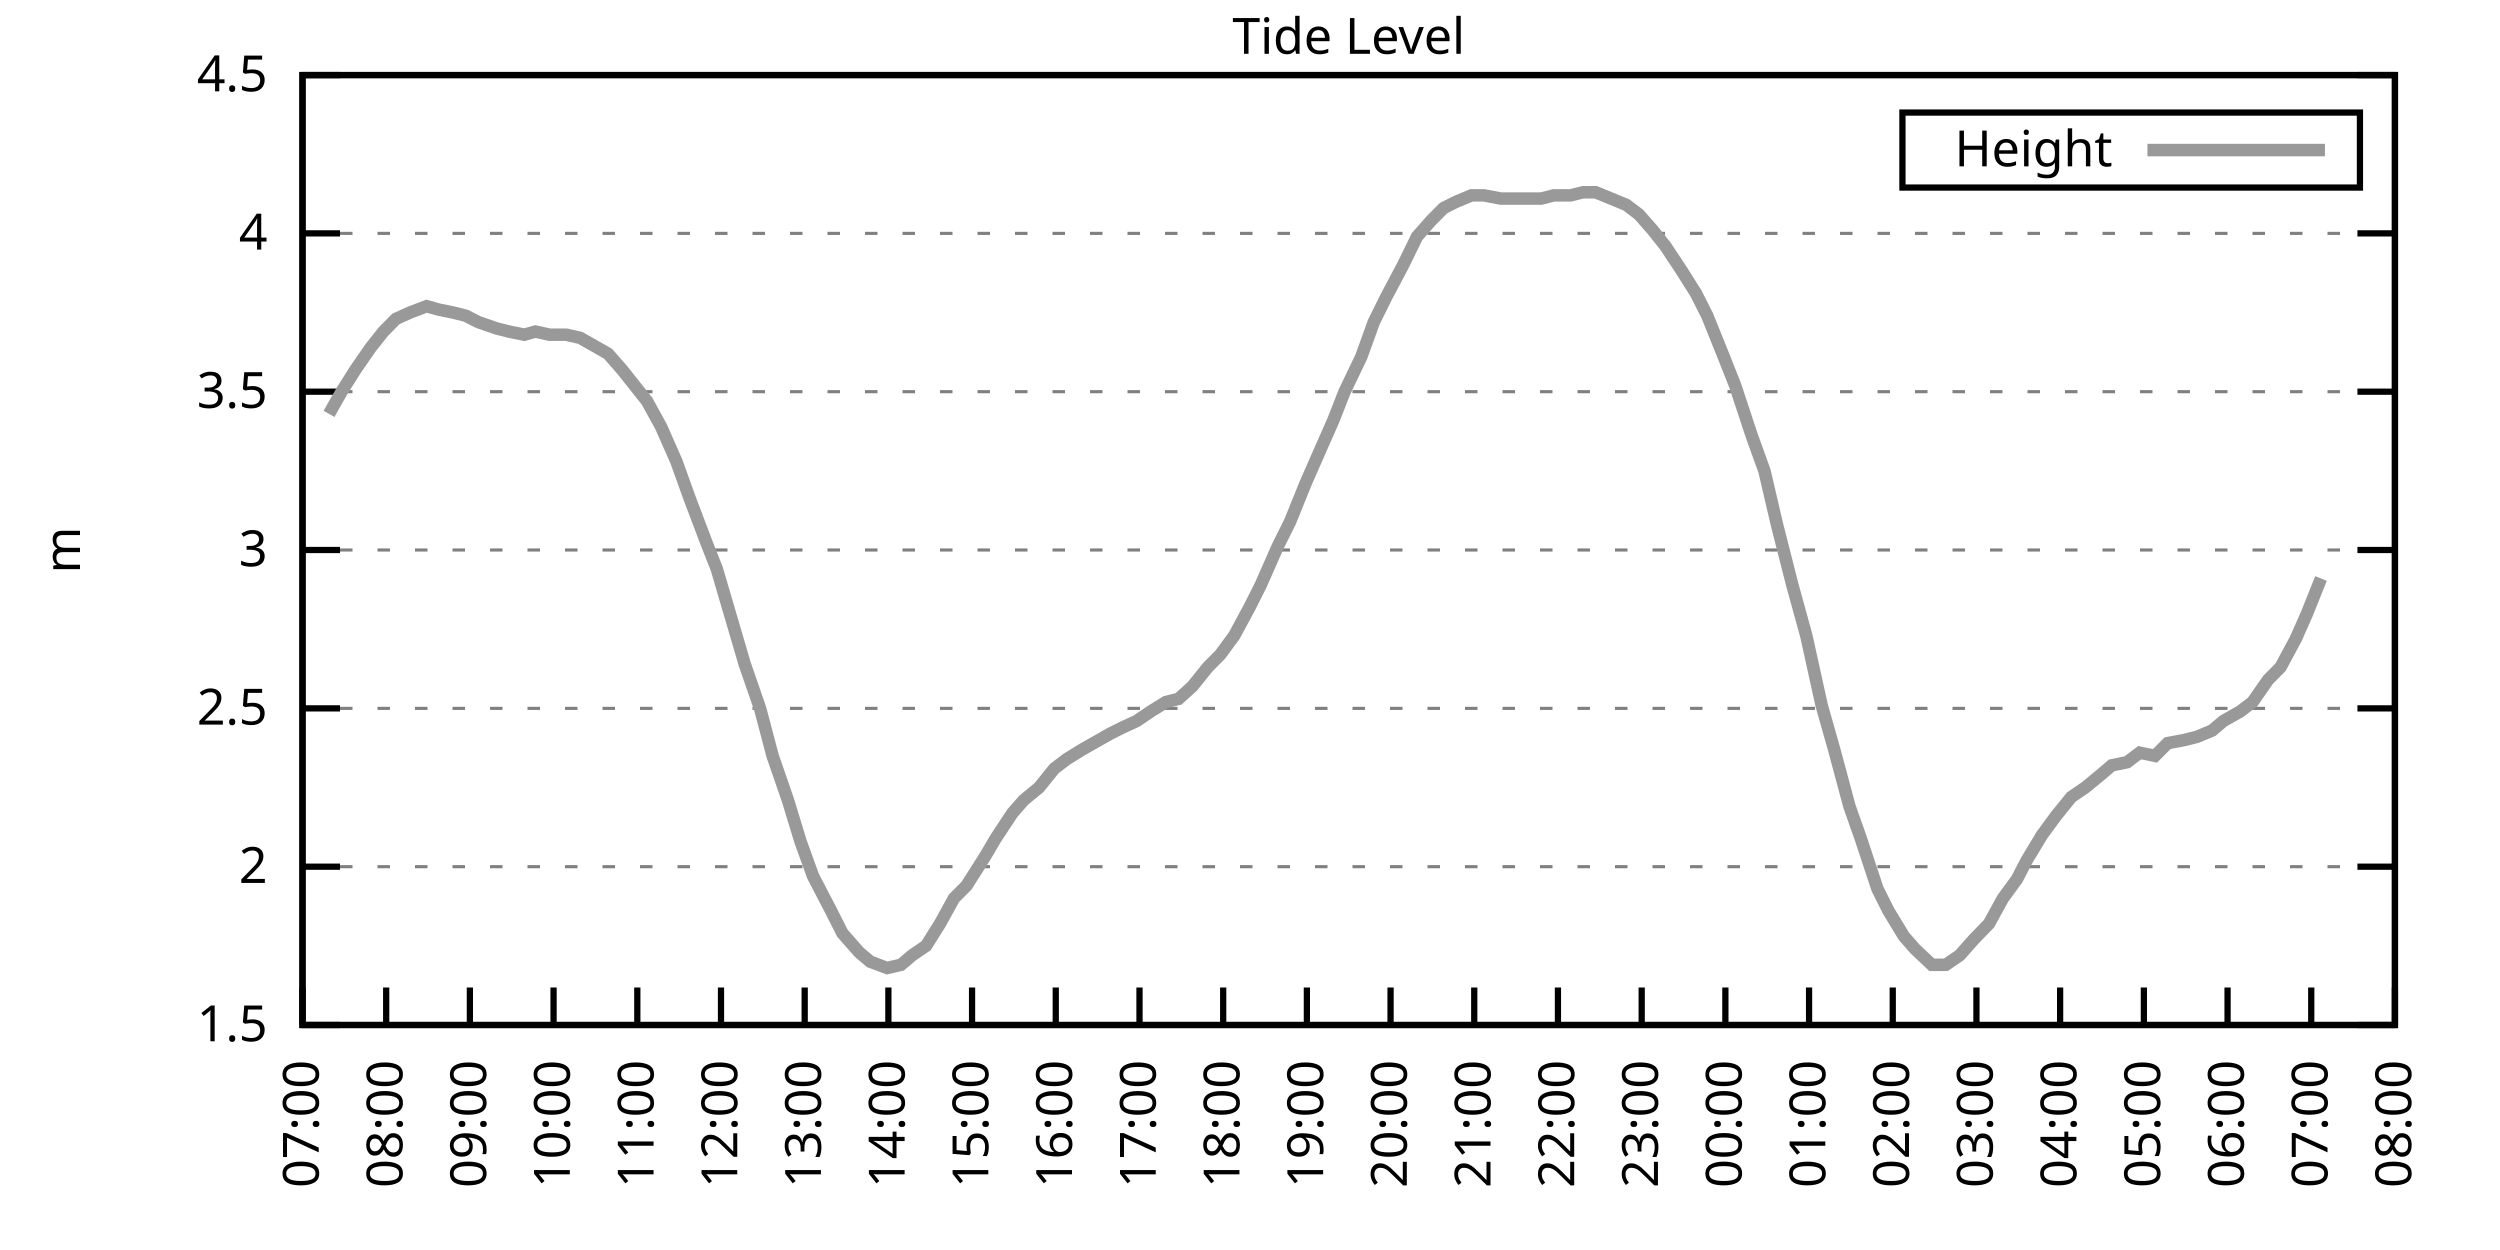
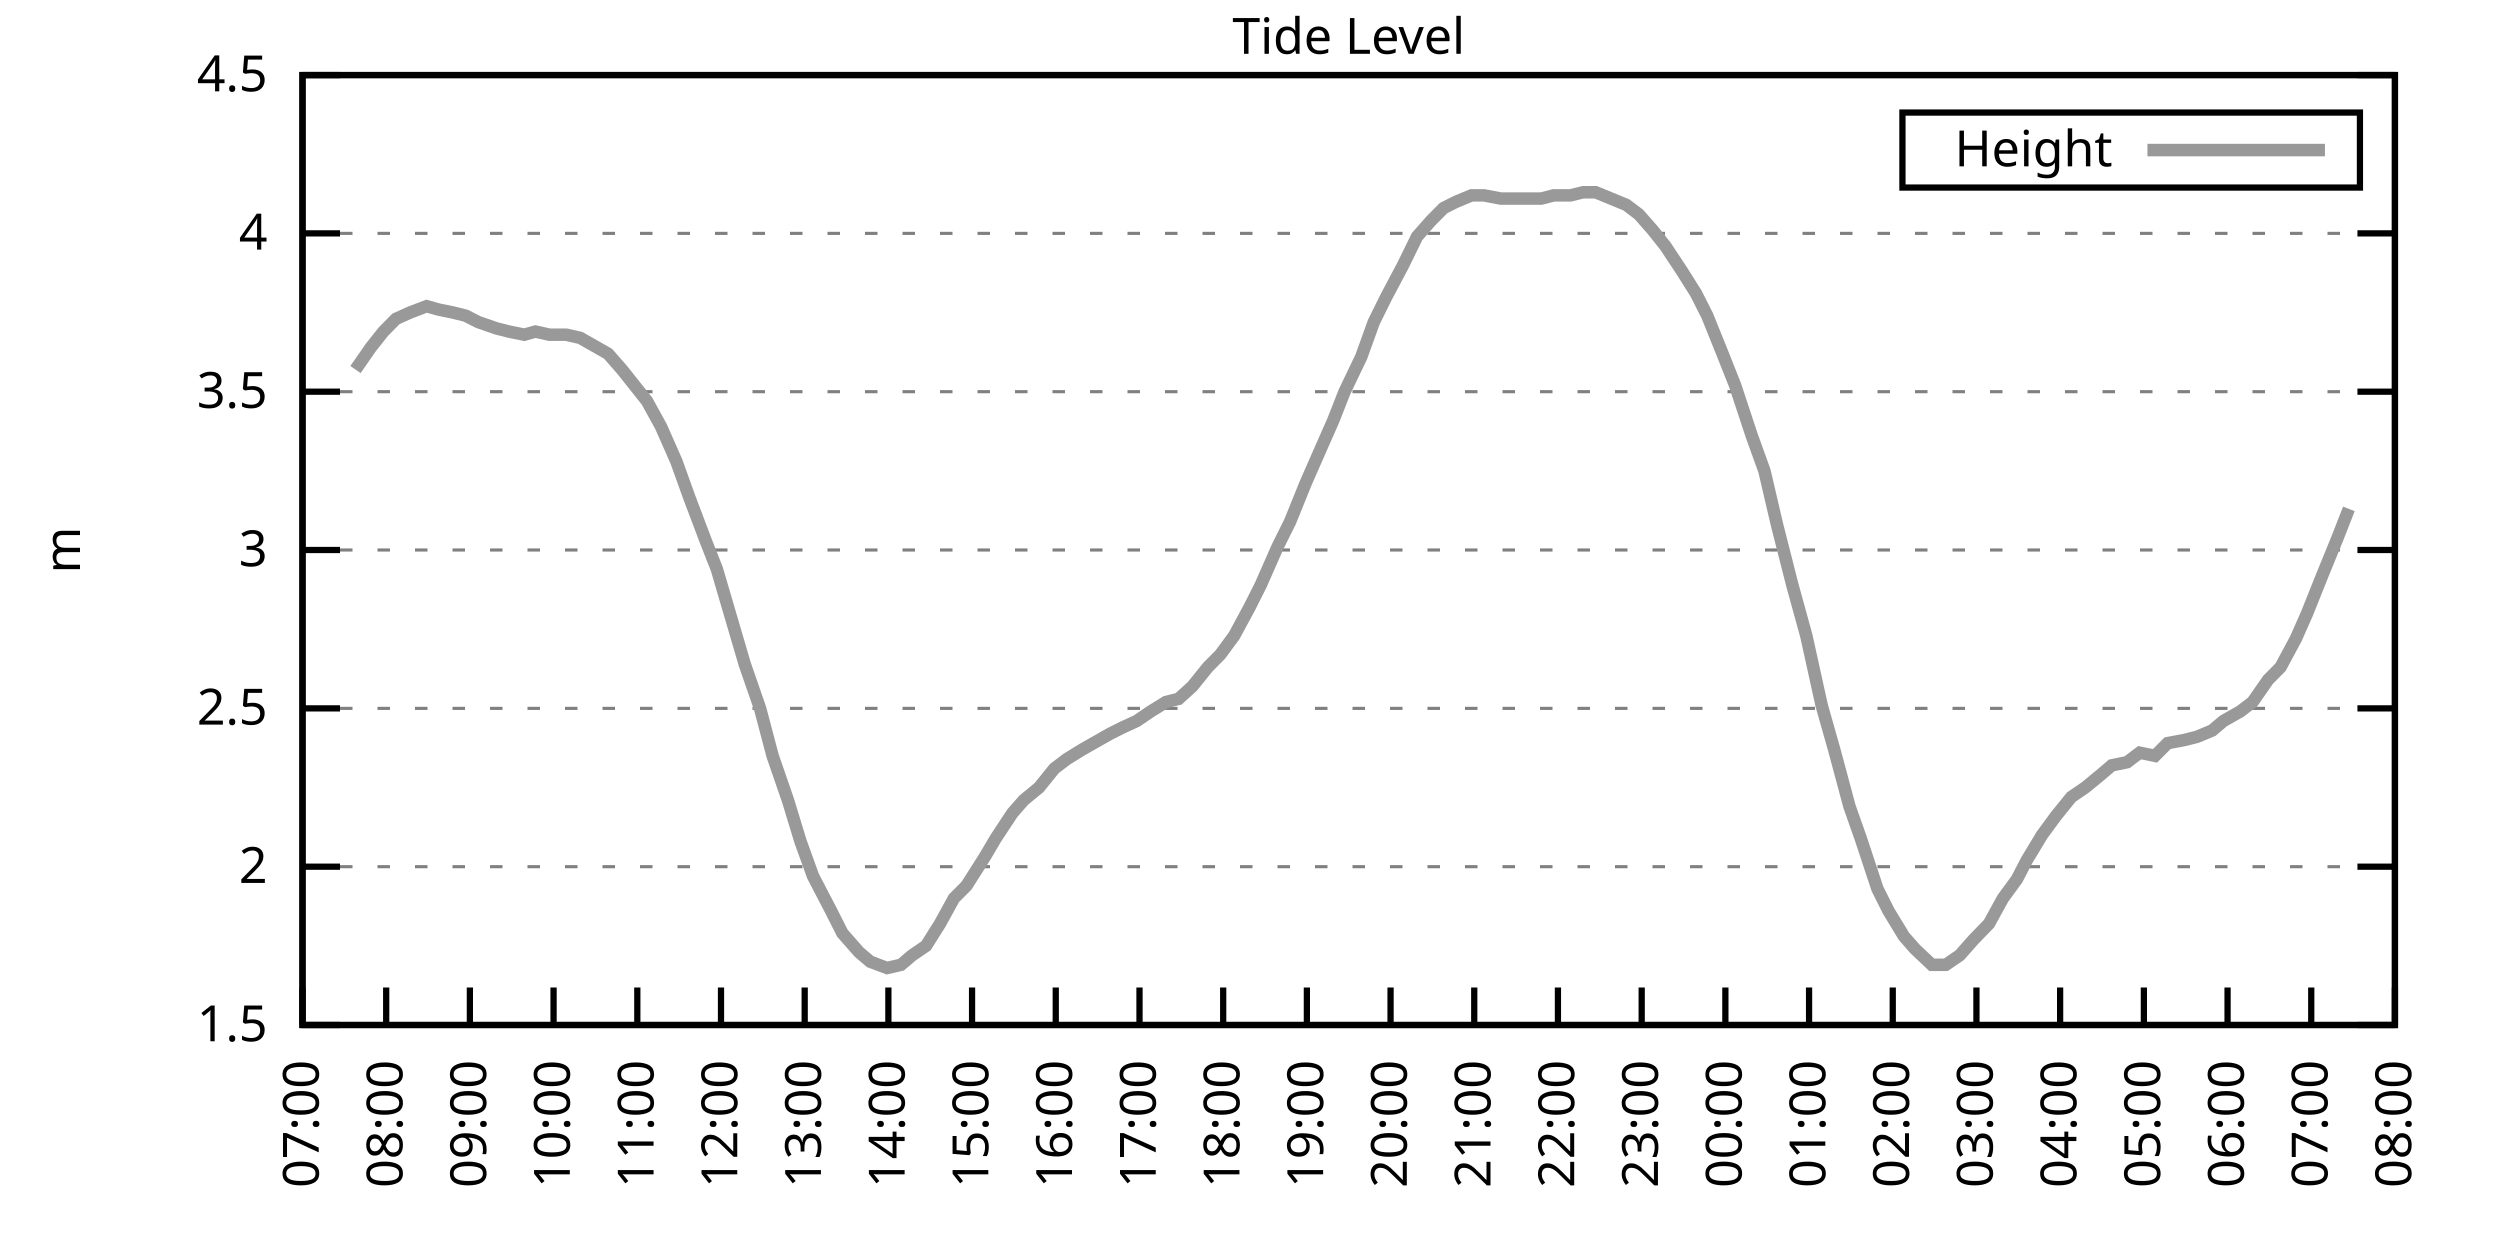
<svg xmlns="http://www.w3.org/2000/svg" xmlns:xlink="http://www.w3.org/1999/xlink" width="400" height="200" viewBox="0 0 400 200">
  <g id="gnuplot_canvas">
    <rect x="0" y="0" width="400" height="200" fill="none" />
    <defs>
      <circle id="gpDot" r="0.5" stroke-width="0.5" stroke="currentColor" />
      <path id="gpPt0" stroke-width="0.333" stroke="currentColor" d="M-1,0 h2 M0,-1 v2" />
      <path id="gpPt1" stroke-width="0.333" stroke="currentColor" d="M-1,-1 L1,1 M1,-1 L-1,1" />
      <path id="gpPt2" stroke-width="0.333" stroke="currentColor" d="M-1,0 L1,0 M0,-1 L0,1 M-1,-1 L1,1 M-1,1 L1,-1" />
      <rect id="gpPt3" stroke-width="0.333" stroke="currentColor" x="-1" y="-1" width="2" height="2" />
      <rect id="gpPt4" stroke-width="0.333" stroke="currentColor" fill="currentColor" x="-1" y="-1" width="2" height="2" />
      <circle id="gpPt5" stroke-width="0.333" stroke="currentColor" cx="0" cy="0" r="1" />
      <use xlink:href="#gpPt5" id="gpPt6" fill="currentColor" stroke="none" />
      <path id="gpPt7" stroke-width="0.333" stroke="currentColor" d="M0,-1.33 L-1.33,0.67 L1.33,0.67 z" />
      <use xlink:href="#gpPt7" id="gpPt8" fill="currentColor" stroke="none" />
      <use xlink:href="#gpPt7" id="gpPt9" stroke="currentColor" transform="rotate(180)" />
      <use xlink:href="#gpPt9" id="gpPt10" fill="currentColor" stroke="none" />
      <use xlink:href="#gpPt3" id="gpPt11" stroke="currentColor" transform="rotate(45)" />
      <use xlink:href="#gpPt11" id="gpPt12" fill="currentColor" stroke="none" />
      <path id="gpPt13" stroke-width="0.333" stroke="currentColor" d="M0,1.330 L1.265,0.411 L0.782,-1.067 L-0.782,-1.076 L-1.265,0.411 z" />
      <use xlink:href="#gpPt13" id="gpPt14" fill="currentColor" stroke="none" />
      <filter id="textbox" filterUnits="objectBoundingBox" x="0" y="0" height="1" width="1">
        <feFlood flood-color="white" flood-opacity="1" result="bgnd" />
        <feComposite in="SourceGraphic" in2="bgnd" operator="atop" />
      </filter>
      <filter id="greybox" filterUnits="objectBoundingBox" x="0" y="0" height="1" width="1">
        <feFlood flood-color="lightgrey" flood-opacity="1" result="grey" />
        <feComposite in="SourceGraphic" in2="grey" operator="atop" />
      </filter>
    </defs>
    <g fill="none" color="white" stroke="currentColor" stroke-width="1.00" stroke-linecap="butt" stroke-linejoin="miter">
</g>
    <g fill="none" color="black" stroke="currentColor" stroke-width="1.00" stroke-linecap="butt" stroke-linejoin="miter">
      <g stroke="none" shape-rendering="crispEdges">
        <polygon fill="rgb(255, 255, 255)" points="48.40,164.00 383.18,164.00 383.18,12.02 48.40,12.02 " />
      </g>
    </g>
    <g fill="none" color="black" stroke="currentColor" stroke-width="1.00" stroke-linecap="butt" stroke-linejoin="miter">
</g>
    <g fill="none" color="black" stroke="black" stroke-width="0.50" stroke-linecap="butt" stroke-linejoin="miter">
</g>
    <g fill="none" color="gray" stroke="currentColor" stroke-width="0.50" stroke-linecap="butt" stroke-linejoin="miter">
      <path stroke="gray" stroke-dasharray="2,4" class="gridline" d="M48.40,164.00 L383.19,164.00  " />
    </g>
    <g fill="none" color="gray" stroke="gray" stroke-width="1.00" stroke-linecap="butt" stroke-linejoin="miter">
</g>
    <g fill="none" color="black" stroke="currentColor" stroke-width="1.00" stroke-linecap="butt" stroke-linejoin="miter">
      <path stroke="black" d="M48.40,164.00 L54.40,164.00 M383.19,164.00 L377.19,164.00  " />
      <g transform="translate(42.80,166.60)" stroke="none" fill="black" font-family="Sans" font-size="8.00" text-anchor="end">
        <text>
          <tspan font-family="Sans"> 1.5</tspan>
        </text>
      </g>
    </g>
    <g fill="none" color="black" stroke="currentColor" stroke-width="1.00" stroke-linecap="butt" stroke-linejoin="miter">
</g>
    <g fill="none" color="black" stroke="black" stroke-width="0.50" stroke-linecap="butt" stroke-linejoin="miter">
</g>
    <g fill="none" color="gray" stroke="currentColor" stroke-width="0.50" stroke-linecap="butt" stroke-linejoin="miter">
      <path stroke="gray" stroke-dasharray="2,4" class="gridline" d="M48.40,138.67 L383.19,138.67  " />
    </g>
    <g fill="none" color="gray" stroke="gray" stroke-width="1.00" stroke-linecap="butt" stroke-linejoin="miter">
</g>
    <g fill="none" color="black" stroke="currentColor" stroke-width="1.00" stroke-linecap="butt" stroke-linejoin="miter">
      <path stroke="black" d="M48.40,138.67 L54.40,138.67 M383.19,138.67 L377.19,138.67  " />
      <g transform="translate(42.80,141.27)" stroke="none" fill="black" font-family="Sans" font-size="8.00" text-anchor="end">
        <text>
          <tspan font-family="Sans"> 2</tspan>
        </text>
      </g>
    </g>
    <g fill="none" color="black" stroke="currentColor" stroke-width="1.00" stroke-linecap="butt" stroke-linejoin="miter">
</g>
    <g fill="none" color="black" stroke="black" stroke-width="0.50" stroke-linecap="butt" stroke-linejoin="miter">
</g>
    <g fill="none" color="gray" stroke="currentColor" stroke-width="0.50" stroke-linecap="butt" stroke-linejoin="miter">
      <path stroke="gray" stroke-dasharray="2,4" class="gridline" d="M48.40,113.34 L383.19,113.34  " />
    </g>
    <g fill="none" color="gray" stroke="gray" stroke-width="1.00" stroke-linecap="butt" stroke-linejoin="miter">
</g>
    <g fill="none" color="black" stroke="currentColor" stroke-width="1.00" stroke-linecap="butt" stroke-linejoin="miter">
      <path stroke="black" d="M48.40,113.34 L54.40,113.34 M383.19,113.34 L377.19,113.34  " />
      <g transform="translate(42.80,115.94)" stroke="none" fill="black" font-family="Sans" font-size="8.00" text-anchor="end">
        <text>
          <tspan font-family="Sans"> 2.5</tspan>
        </text>
      </g>
    </g>
    <g fill="none" color="black" stroke="currentColor" stroke-width="1.00" stroke-linecap="butt" stroke-linejoin="miter">
</g>
    <g fill="none" color="black" stroke="black" stroke-width="0.50" stroke-linecap="butt" stroke-linejoin="miter">
</g>
    <g fill="none" color="gray" stroke="currentColor" stroke-width="0.50" stroke-linecap="butt" stroke-linejoin="miter">
      <path stroke="gray" stroke-dasharray="2,4" class="gridline" d="M48.40,88.00 L383.19,88.00  " />
    </g>
    <g fill="none" color="gray" stroke="gray" stroke-width="1.00" stroke-linecap="butt" stroke-linejoin="miter">
</g>
    <g fill="none" color="black" stroke="currentColor" stroke-width="1.00" stroke-linecap="butt" stroke-linejoin="miter">
      <path stroke="black" d="M48.40,88.00 L54.40,88.00 M383.19,88.00 L377.19,88.00  " />
      <g transform="translate(42.80,90.60)" stroke="none" fill="black" font-family="Sans" font-size="8.00" text-anchor="end">
        <text>
          <tspan font-family="Sans"> 3</tspan>
        </text>
      </g>
    </g>
    <g fill="none" color="black" stroke="currentColor" stroke-width="1.00" stroke-linecap="butt" stroke-linejoin="miter">
</g>
    <g fill="none" color="black" stroke="black" stroke-width="0.50" stroke-linecap="butt" stroke-linejoin="miter">
</g>
    <g fill="none" color="gray" stroke="currentColor" stroke-width="0.50" stroke-linecap="butt" stroke-linejoin="miter">
      <path stroke="gray" stroke-dasharray="2,4" class="gridline" d="M48.40,62.67 L383.19,62.67  " />
    </g>
    <g fill="none" color="gray" stroke="gray" stroke-width="1.00" stroke-linecap="butt" stroke-linejoin="miter">
</g>
    <g fill="none" color="black" stroke="currentColor" stroke-width="1.00" stroke-linecap="butt" stroke-linejoin="miter">
      <path stroke="black" d="M48.40,62.67 L54.40,62.67 M383.19,62.67 L377.19,62.67  " />
      <g transform="translate(42.80,65.27)" stroke="none" fill="black" font-family="Sans" font-size="8.00" text-anchor="end">
        <text>
          <tspan font-family="Sans"> 3.5</tspan>
        </text>
      </g>
    </g>
    <g fill="none" color="black" stroke="currentColor" stroke-width="1.00" stroke-linecap="butt" stroke-linejoin="miter">
</g>
    <g fill="none" color="black" stroke="black" stroke-width="0.50" stroke-linecap="butt" stroke-linejoin="miter">
</g>
    <g fill="none" color="gray" stroke="currentColor" stroke-width="0.50" stroke-linecap="butt" stroke-linejoin="miter">
      <path stroke="gray" stroke-dasharray="2,4" class="gridline" d="M48.40,37.34 L383.19,37.34  " />
    </g>
    <g fill="none" color="gray" stroke="gray" stroke-width="1.00" stroke-linecap="butt" stroke-linejoin="miter">
</g>
    <g fill="none" color="black" stroke="currentColor" stroke-width="1.00" stroke-linecap="butt" stroke-linejoin="miter">
      <path stroke="black" d="M48.40,37.34 L54.40,37.34 M383.19,37.34 L377.19,37.34  " />
      <g transform="translate(42.80,39.94)" stroke="none" fill="black" font-family="Sans" font-size="8.00" text-anchor="end">
        <text>
          <tspan font-family="Sans"> 4</tspan>
        </text>
      </g>
    </g>
    <g fill="none" color="black" stroke="currentColor" stroke-width="1.00" stroke-linecap="butt" stroke-linejoin="miter">
</g>
    <g fill="none" color="black" stroke="black" stroke-width="0.50" stroke-linecap="butt" stroke-linejoin="miter">
</g>
    <g fill="none" color="gray" stroke="currentColor" stroke-width="0.50" stroke-linecap="butt" stroke-linejoin="miter">
      <path stroke="gray" stroke-dasharray="2,4" class="gridline" d="M48.40,12.01 L383.19,12.01  " />
    </g>
    <g fill="none" color="gray" stroke="gray" stroke-width="1.00" stroke-linecap="butt" stroke-linejoin="miter">
</g>
    <g fill="none" color="black" stroke="currentColor" stroke-width="1.00" stroke-linecap="butt" stroke-linejoin="miter">
      <path stroke="black" d="M48.40,12.01 L54.40,12.01 M383.19,12.01 L377.19,12.01  " />
      <g transform="translate(42.80,14.61)" stroke="none" fill="black" font-family="Sans" font-size="8.00" text-anchor="end">
        <text>
          <tspan font-family="Sans"> 4.5</tspan>
        </text>
      </g>
    </g>
    <g fill="none" color="black" stroke="currentColor" stroke-width="1.00" stroke-linecap="butt" stroke-linejoin="miter">
      <path stroke="black" d="M48.40,164.00 L48.40,158.00  " />
      <g transform="translate(51.00,169.60) rotate(270.00)" stroke="none" fill="black" font-family="Sans" font-size="8.00" text-anchor="end">
        <text>
          <tspan font-family="Sans">07:00</tspan>
        </text>
      </g>
    </g>
    <g fill="none" color="black" stroke="currentColor" stroke-width="1.00" stroke-linecap="butt" stroke-linejoin="miter">
      <path stroke="black" d="M61.79,164.00 L61.79,158.00  " />
      <g transform="translate(64.39,169.60) rotate(270.00)" stroke="none" fill="black" font-family="Sans" font-size="8.00" text-anchor="end">
        <text>
          <tspan font-family="Sans">08:00</tspan>
        </text>
      </g>
    </g>
    <g fill="none" color="black" stroke="currentColor" stroke-width="1.00" stroke-linecap="butt" stroke-linejoin="miter">
      <path stroke="black" d="M75.18,164.00 L75.18,158.00  " />
      <g transform="translate(77.78,169.60) rotate(270.00)" stroke="none" fill="black" font-family="Sans" font-size="8.00" text-anchor="end">
        <text>
          <tspan font-family="Sans">09:00</tspan>
        </text>
      </g>
    </g>
    <g fill="none" color="black" stroke="currentColor" stroke-width="1.00" stroke-linecap="butt" stroke-linejoin="miter">
      <path stroke="black" d="M88.57,164.00 L88.57,158.00  " />
      <g transform="translate(91.17,169.60) rotate(270.00)" stroke="none" fill="black" font-family="Sans" font-size="8.00" text-anchor="end">
        <text>
          <tspan font-family="Sans">10:00</tspan>
        </text>
      </g>
    </g>
    <g fill="none" color="black" stroke="currentColor" stroke-width="1.00" stroke-linecap="butt" stroke-linejoin="miter">
      <path stroke="black" d="M101.97,164.00 L101.97,158.00  " />
      <g transform="translate(104.57,169.60) rotate(270.00)" stroke="none" fill="black" font-family="Sans" font-size="8.00" text-anchor="end">
        <text>
          <tspan font-family="Sans">11:00</tspan>
        </text>
      </g>
    </g>
    <g fill="none" color="black" stroke="currentColor" stroke-width="1.00" stroke-linecap="butt" stroke-linejoin="miter">
      <path stroke="black" d="M115.36,164.00 L115.36,158.00  " />
      <g transform="translate(117.96,169.60) rotate(270.00)" stroke="none" fill="black" font-family="Sans" font-size="8.00" text-anchor="end">
        <text>
          <tspan font-family="Sans">12:00</tspan>
        </text>
      </g>
    </g>
    <g fill="none" color="black" stroke="currentColor" stroke-width="1.00" stroke-linecap="butt" stroke-linejoin="miter">
      <path stroke="black" d="M128.75,164.00 L128.75,158.00  " />
      <g transform="translate(131.35,169.60) rotate(270.00)" stroke="none" fill="black" font-family="Sans" font-size="8.00" text-anchor="end">
        <text>
          <tspan font-family="Sans">13:00</tspan>
        </text>
      </g>
    </g>
    <g fill="none" color="black" stroke="currentColor" stroke-width="1.00" stroke-linecap="butt" stroke-linejoin="miter">
      <path stroke="black" d="M142.14,164.00 L142.14,158.00  " />
      <g transform="translate(144.74,169.60) rotate(270.00)" stroke="none" fill="black" font-family="Sans" font-size="8.00" text-anchor="end">
        <text>
          <tspan font-family="Sans">14:00</tspan>
        </text>
      </g>
    </g>
    <g fill="none" color="black" stroke="currentColor" stroke-width="1.00" stroke-linecap="butt" stroke-linejoin="miter">
      <path stroke="black" d="M155.53,164.00 L155.53,158.00  " />
      <g transform="translate(158.13,169.60) rotate(270.00)" stroke="none" fill="black" font-family="Sans" font-size="8.00" text-anchor="end">
        <text>
          <tspan font-family="Sans">15:00</tspan>
        </text>
      </g>
    </g>
    <g fill="none" color="black" stroke="currentColor" stroke-width="1.00" stroke-linecap="butt" stroke-linejoin="miter">
      <path stroke="black" d="M168.92,164.00 L168.92,158.00  " />
      <g transform="translate(171.52,169.60) rotate(270.00)" stroke="none" fill="black" font-family="Sans" font-size="8.00" text-anchor="end">
        <text>
          <tspan font-family="Sans">16:00</tspan>
        </text>
      </g>
    </g>
    <g fill="none" color="black" stroke="currentColor" stroke-width="1.00" stroke-linecap="butt" stroke-linejoin="miter">
      <path stroke="black" d="M182.32,164.00 L182.32,158.00  " />
      <g transform="translate(184.92,169.60) rotate(270.00)" stroke="none" fill="black" font-family="Sans" font-size="8.00" text-anchor="end">
        <text>
          <tspan font-family="Sans">17:00</tspan>
        </text>
      </g>
    </g>
    <g fill="none" color="black" stroke="currentColor" stroke-width="1.00" stroke-linecap="butt" stroke-linejoin="miter">
      <path stroke="black" d="M195.71,164.00 L195.71,158.00  " />
      <g transform="translate(198.31,169.60) rotate(270.00)" stroke="none" fill="black" font-family="Sans" font-size="8.00" text-anchor="end">
        <text>
          <tspan font-family="Sans">18:00</tspan>
        </text>
      </g>
    </g>
    <g fill="none" color="black" stroke="currentColor" stroke-width="1.00" stroke-linecap="butt" stroke-linejoin="miter">
      <path stroke="black" d="M209.10,164.00 L209.10,158.00  " />
      <g transform="translate(211.70,169.60) rotate(270.00)" stroke="none" fill="black" font-family="Sans" font-size="8.00" text-anchor="end">
        <text>
          <tspan font-family="Sans">19:00</tspan>
        </text>
      </g>
    </g>
    <g fill="none" color="black" stroke="currentColor" stroke-width="1.00" stroke-linecap="butt" stroke-linejoin="miter">
      <path stroke="black" d="M222.49,164.00 L222.49,158.00  " />
      <g transform="translate(225.09,169.60) rotate(270.00)" stroke="none" fill="black" font-family="Sans" font-size="8.00" text-anchor="end">
        <text>
          <tspan font-family="Sans">20:00</tspan>
        </text>
      </g>
    </g>
    <g fill="none" color="black" stroke="currentColor" stroke-width="1.00" stroke-linecap="butt" stroke-linejoin="miter">
      <path stroke="black" d="M235.88,164.00 L235.88,158.00  " />
      <g transform="translate(238.48,169.60) rotate(270.00)" stroke="none" fill="black" font-family="Sans" font-size="8.00" text-anchor="end">
        <text>
          <tspan font-family="Sans">21:00</tspan>
        </text>
      </g>
    </g>
    <g fill="none" color="black" stroke="currentColor" stroke-width="1.00" stroke-linecap="butt" stroke-linejoin="miter">
      <path stroke="black" d="M249.27,164.00 L249.27,158.00  " />
      <g transform="translate(251.87,169.60) rotate(270.00)" stroke="none" fill="black" font-family="Sans" font-size="8.00" text-anchor="end">
        <text>
          <tspan font-family="Sans">22:00</tspan>
        </text>
      </g>
    </g>
    <g fill="none" color="black" stroke="currentColor" stroke-width="1.00" stroke-linecap="butt" stroke-linejoin="miter">
      <path stroke="black" d="M262.67,164.00 L262.67,158.00  " />
      <g transform="translate(265.27,169.60) rotate(270.00)" stroke="none" fill="black" font-family="Sans" font-size="8.00" text-anchor="end">
        <text>
          <tspan font-family="Sans">23:00</tspan>
        </text>
      </g>
    </g>
    <g fill="none" color="black" stroke="currentColor" stroke-width="1.00" stroke-linecap="butt" stroke-linejoin="miter">
      <path stroke="black" d="M276.06,164.00 L276.06,158.00  " />
      <g transform="translate(278.66,169.60) rotate(270.00)" stroke="none" fill="black" font-family="Sans" font-size="8.00" text-anchor="end">
        <text>
          <tspan font-family="Sans">00:00</tspan>
        </text>
      </g>
    </g>
    <g fill="none" color="black" stroke="currentColor" stroke-width="1.00" stroke-linecap="butt" stroke-linejoin="miter">
      <path stroke="black" d="M289.45,164.00 L289.45,158.00  " />
      <g transform="translate(292.05,169.60) rotate(270.00)" stroke="none" fill="black" font-family="Sans" font-size="8.00" text-anchor="end">
        <text>
          <tspan font-family="Sans">01:00</tspan>
        </text>
      </g>
    </g>
    <g fill="none" color="black" stroke="currentColor" stroke-width="1.00" stroke-linecap="butt" stroke-linejoin="miter">
      <path stroke="black" d="M302.84,164.00 L302.84,158.00  " />
      <g transform="translate(305.44,169.60) rotate(270.00)" stroke="none" fill="black" font-family="Sans" font-size="8.00" text-anchor="end">
        <text>
          <tspan font-family="Sans">02:00</tspan>
        </text>
      </g>
    </g>
    <g fill="none" color="black" stroke="currentColor" stroke-width="1.00" stroke-linecap="butt" stroke-linejoin="miter">
      <path stroke="black" d="M316.23,164.00 L316.23,158.00  " />
      <g transform="translate(318.83,169.60) rotate(270.00)" stroke="none" fill="black" font-family="Sans" font-size="8.00" text-anchor="end">
        <text>
          <tspan font-family="Sans">03:00</tspan>
        </text>
      </g>
    </g>
    <g fill="none" color="black" stroke="currentColor" stroke-width="1.00" stroke-linecap="butt" stroke-linejoin="miter">
      <path stroke="black" d="M329.62,164.00 L329.62,158.00  " />
      <g transform="translate(332.22,169.60) rotate(270.00)" stroke="none" fill="black" font-family="Sans" font-size="8.00" text-anchor="end">
        <text>
          <tspan font-family="Sans">04:00</tspan>
        </text>
      </g>
    </g>
    <g fill="none" color="black" stroke="currentColor" stroke-width="1.00" stroke-linecap="butt" stroke-linejoin="miter">
      <path stroke="black" d="M343.02,164.00 L343.02,158.00  " />
      <g transform="translate(345.62,169.60) rotate(270.00)" stroke="none" fill="black" font-family="Sans" font-size="8.00" text-anchor="end">
        <text>
          <tspan font-family="Sans">05:00</tspan>
        </text>
      </g>
    </g>
    <g fill="none" color="black" stroke="currentColor" stroke-width="1.00" stroke-linecap="butt" stroke-linejoin="miter">
      <path stroke="black" d="M356.41,164.00 L356.41,158.00  " />
      <g transform="translate(359.01,169.60) rotate(270.00)" stroke="none" fill="black" font-family="Sans" font-size="8.00" text-anchor="end">
        <text>
          <tspan font-family="Sans">06:00</tspan>
        </text>
      </g>
    </g>
    <g fill="none" color="black" stroke="currentColor" stroke-width="1.00" stroke-linecap="butt" stroke-linejoin="miter">
      <path stroke="black" d="M369.80,164.00 L369.80,158.00  " />
      <g transform="translate(372.40,169.60) rotate(270.00)" stroke="none" fill="black" font-family="Sans" font-size="8.00" text-anchor="end">
        <text>
          <tspan font-family="Sans">07:00</tspan>
        </text>
      </g>
    </g>
    <g fill="none" color="black" stroke="currentColor" stroke-width="1.00" stroke-linecap="butt" stroke-linejoin="miter">
      <path stroke="black" d="M383.19,164.00 L383.19,158.00  " />
      <g transform="translate(385.79,169.60) rotate(270.00)" stroke="none" fill="black" font-family="Sans" font-size="8.00" text-anchor="end">
        <text>
          <tspan font-family="Sans">08:00</tspan>
        </text>
      </g>
    </g>
    <g fill="none" color="black" stroke="currentColor" stroke-width="1.00" stroke-linecap="butt" stroke-linejoin="miter">
</g>
    <g fill="none" color="black" stroke="currentColor" stroke-width="1.00" stroke-linecap="butt" stroke-linejoin="miter">
      <path stroke="black" d="M48.40,12.01 L48.40,164.00 L383.19,164.00 L383.19,12.01 L48.40,12.01 Z  " />
    </g>
    <g fill="none" color="black" stroke="currentColor" stroke-width="1.00" stroke-linecap="butt" stroke-linejoin="miter">
</g>
    <g fill="none" color="black" stroke="currentColor" stroke-width="1.00" stroke-linecap="butt" stroke-linejoin="miter">
      <path stroke="black" d="M304.39,30.01 L304.39,18.01 L377.59,18.01 L377.59,30.01 L304.39,30.01 Z  " />
    </g>
    <g id="Tide_level_plot_1">
      <g fill="none" color="white" stroke="black" stroke-width="2.00" stroke-linecap="butt" stroke-linejoin="miter">
</g>
      <g fill="none" color="black" stroke="currentColor" stroke-width="2.00" stroke-linecap="butt" stroke-linejoin="miter">
        <g transform="translate(337.99,26.61)" stroke="none" fill="black" font-family="Sans" font-size="8.00" text-anchor="end">
          <text>
            <tspan font-family="Sans">Height</tspan>
          </text>
        </g>
      </g>
      <g fill="none" color="black" stroke="currentColor" stroke-width="2.00" stroke-linecap="butt" stroke-linejoin="miter">
-         <path stroke="rgb(153, 153, 153)" d="M343.59,24.01 L371.99,24.01 M52.64,66.22 L54.65,62.67 L56.88,59.13 L59.34,55.58 L61.35,53.05 L63.35,51.02   L65.59,50.01 L68.26,48.99 L70.05,49.50 L72.50,50.01 L74.51,50.51 L76.52,51.53 L79.42,52.54 L81.43,53.05   L83.89,53.55 L85.67,53.05 L87.91,53.55 L90.58,53.55 L92.82,54.06 L94.60,55.07 L97.28,56.59 L99.51,59.13   L101.52,61.66 L103.53,64.19 L105.76,68.25 L108.22,73.82 L110.22,79.39 L112.90,86.49 L114.69,91.04 L116.92,98.64   L119.15,106.24 L121.61,113.34 L123.62,120.94 L126.07,128.03 L128.08,134.62 L130.09,140.19 L132.99,145.76 L134.78,149.31   L137.45,152.35 L139.24,153.87 L141.92,154.88 L144.15,154.37 L145.94,152.85 L148.17,151.33 L150.40,147.79 L152.63,143.73   L154.64,141.71 L157.54,137.15 L159.33,134.11 L162.01,130.06 L163.79,128.03 L166.25,126.00 L168.70,122.96 L170.71,121.44   L173.17,119.92 L174.95,118.91 L177.63,117.39 L179.64,116.38 L181.87,115.36 L184.10,113.84 L186.56,112.32 L188.57,111.82   L190.80,109.79 L193.25,106.75 L195.26,104.72 L197.49,101.68 L199.95,97.12 L201.73,93.58 L204.41,87.50 L206.42,83.45   L208.88,77.37 L210.66,73.31 L213.34,67.23 L215.13,62.67 L217.80,57.10 L219.81,51.53 L221.82,47.47 L224.50,42.41   L226.73,37.85 L228.96,35.32 L230.97,33.29 L232.98,32.28 L235.44,31.26 L237.44,31.26 L240.12,31.77 L242.36,31.77   L244.59,31.77 L246.60,31.77 L248.60,31.26 L251.28,31.26 L253.29,30.76 L255.30,30.76 L257.76,31.77 L260.21,32.78   L262.22,34.30 L264.45,36.84 L266.46,39.37 L269.14,43.42 L271.37,46.97 L273.16,50.51 L275.61,56.59 L277.62,61.66   L280.30,69.77 L282.31,75.34 L284.32,83.95 L286.77,93.58 L289.00,101.68 L291.46,112.83 L293.47,119.92 L295.92,129.04   L297.71,134.11 L300.39,142.21 L302.17,145.76 L304.63,149.81 L306.41,151.84 L309.09,154.37 L311.32,154.37 L313.55,152.85   L315.79,150.32 L318.24,147.79 L320.47,143.73 L322.70,140.69 L324.27,137.66 L326.72,133.60 L328.95,130.56 L331.41,127.52   L333.64,126.00 L336.10,123.98 L337.88,122.46 L340.34,121.95 L342.35,120.43 L344.80,120.94 L346.81,118.91 L349.49,118.40   L351.50,117.90 L353.95,116.88 L355.74,115.36 L358.42,113.84 L360.42,112.32 L362.88,108.78 L364.89,106.75 L367.34,102.19   L369.13,98.14 L371.36,92.56  " />
+         <path stroke="rgb(153, 153, 153)" d="M343.59,24.01 L371.99,24.01 M56.88,59.13 L59.34,55.58 L61.35,53.05 L63.35,51.02 L65.59,50.01 L68.26,48.99   L70.05,49.50 L72.50,50.01 L74.51,50.51 L76.52,51.53 L79.42,52.54 L81.43,53.05 L83.89,53.55 L85.67,53.05   L87.91,53.55 L90.58,53.55 L92.82,54.06 L94.60,55.07 L97.28,56.59 L99.51,59.13 L101.52,61.66 L103.53,64.19   L105.76,68.25 L108.22,73.82 L110.22,79.39 L112.90,86.49 L114.69,91.04 L116.92,98.64 L119.15,106.24 L121.61,113.34   L123.62,120.94 L126.07,128.03 L128.08,134.62 L130.09,140.19 L132.99,145.76 L134.78,149.31 L137.45,152.35 L139.24,153.87   L141.92,154.88 L144.15,154.37 L145.94,152.85 L148.17,151.33 L150.40,147.79 L152.63,143.73 L154.64,141.71 L157.54,137.15   L159.33,134.11 L162.01,130.06 L163.79,128.03 L166.25,126.00 L168.70,122.96 L170.71,121.44 L173.17,119.92 L174.95,118.91   L177.63,117.39 L179.64,116.38 L181.87,115.36 L184.10,113.84 L186.56,112.32 L188.57,111.82 L190.80,109.79 L193.25,106.75   L195.26,104.72 L197.49,101.68 L199.95,97.12 L201.73,93.58 L204.41,87.50 L206.42,83.45 L208.88,77.37 L210.66,73.31   L213.34,67.23 L215.13,62.67 L217.80,57.10 L219.81,51.53 L221.82,47.47 L224.50,42.41 L226.73,37.85 L228.96,35.32   L230.97,33.29 L232.98,32.28 L235.44,31.26 L237.44,31.26 L240.12,31.77 L242.36,31.77 L244.59,31.77 L246.60,31.77   L248.60,31.26 L251.28,31.26 L253.29,30.76 L255.30,30.76 L257.76,31.77 L260.21,32.78 L262.22,34.30 L264.45,36.84   L266.46,39.37 L269.14,43.42 L271.37,46.97 L273.16,50.51 L275.61,56.59 L277.62,61.66 L280.30,69.77 L282.31,75.34   L284.32,83.95 L286.77,93.58 L289.00,101.68 L291.46,112.83 L293.47,119.92 L295.92,129.04 L297.71,134.11 L300.39,142.21   L302.17,145.76 L304.63,149.81 L306.41,151.84 L309.09,154.37 L311.32,154.37 L313.55,152.85 L315.79,150.32 L318.24,147.79   L320.47,143.73 L322.70,140.69 L324.27,137.66 L326.72,133.60 L328.95,130.56 L331.41,127.52 L333.64,126.00 L336.10,123.98   L337.88,122.46 L340.34,121.95 L342.35,120.43 L344.80,120.94 L346.81,118.91 L349.49,118.40 L351.50,117.90 L353.95,116.88   L355.74,115.36 L358.42,113.84 L360.42,112.32 L362.88,108.78 L364.89,106.75 L367.34,102.19 L369.13,98.14 L371.36,92.56   L374.04,85.98 L375.82,81.42  " />
      </g>
    </g>
    <g fill="none" color="black" stroke="currentColor" stroke-width="2.00" stroke-linecap="butt" stroke-linejoin="miter">
</g>
    <g fill="none" color="black" stroke="black" stroke-width="1.00" stroke-linecap="butt" stroke-linejoin="miter">
</g>
    <g fill="none" color="black" stroke="currentColor" stroke-width="1.00" stroke-linecap="butt" stroke-linejoin="miter">
      <path stroke="black" d="M48.40,12.01 L48.40,164.00 L383.19,164.00 L383.19,12.01 L48.40,12.01 Z  " />
      <g transform="translate(12.80,88.01) rotate(270.00)" stroke="none" fill="black" font-family="Sans" font-size="8.00" text-anchor="middle">
        <text>
          <tspan font-family="Sans">m</tspan>
        </text>
      </g>
    </g>
    <g fill="none" color="black" stroke="currentColor" stroke-width="1.00" stroke-linecap="butt" stroke-linejoin="miter">
</g>
    <g fill="none" color="black" stroke="currentColor" stroke-width="1.00" stroke-linecap="butt" stroke-linejoin="miter">
      <g transform="translate(215.79,8.61)" stroke="none" fill="black" font-family="Sans" font-size="8.00" text-anchor="middle">
        <text>
          <tspan font-family="Sans">Tide Level</tspan>
        </text>
      </g>
    </g>
    <g fill="none" color="black" stroke="currentColor" stroke-width="1.00" stroke-linecap="butt" stroke-linejoin="miter">
</g>
  </g>
</svg>
